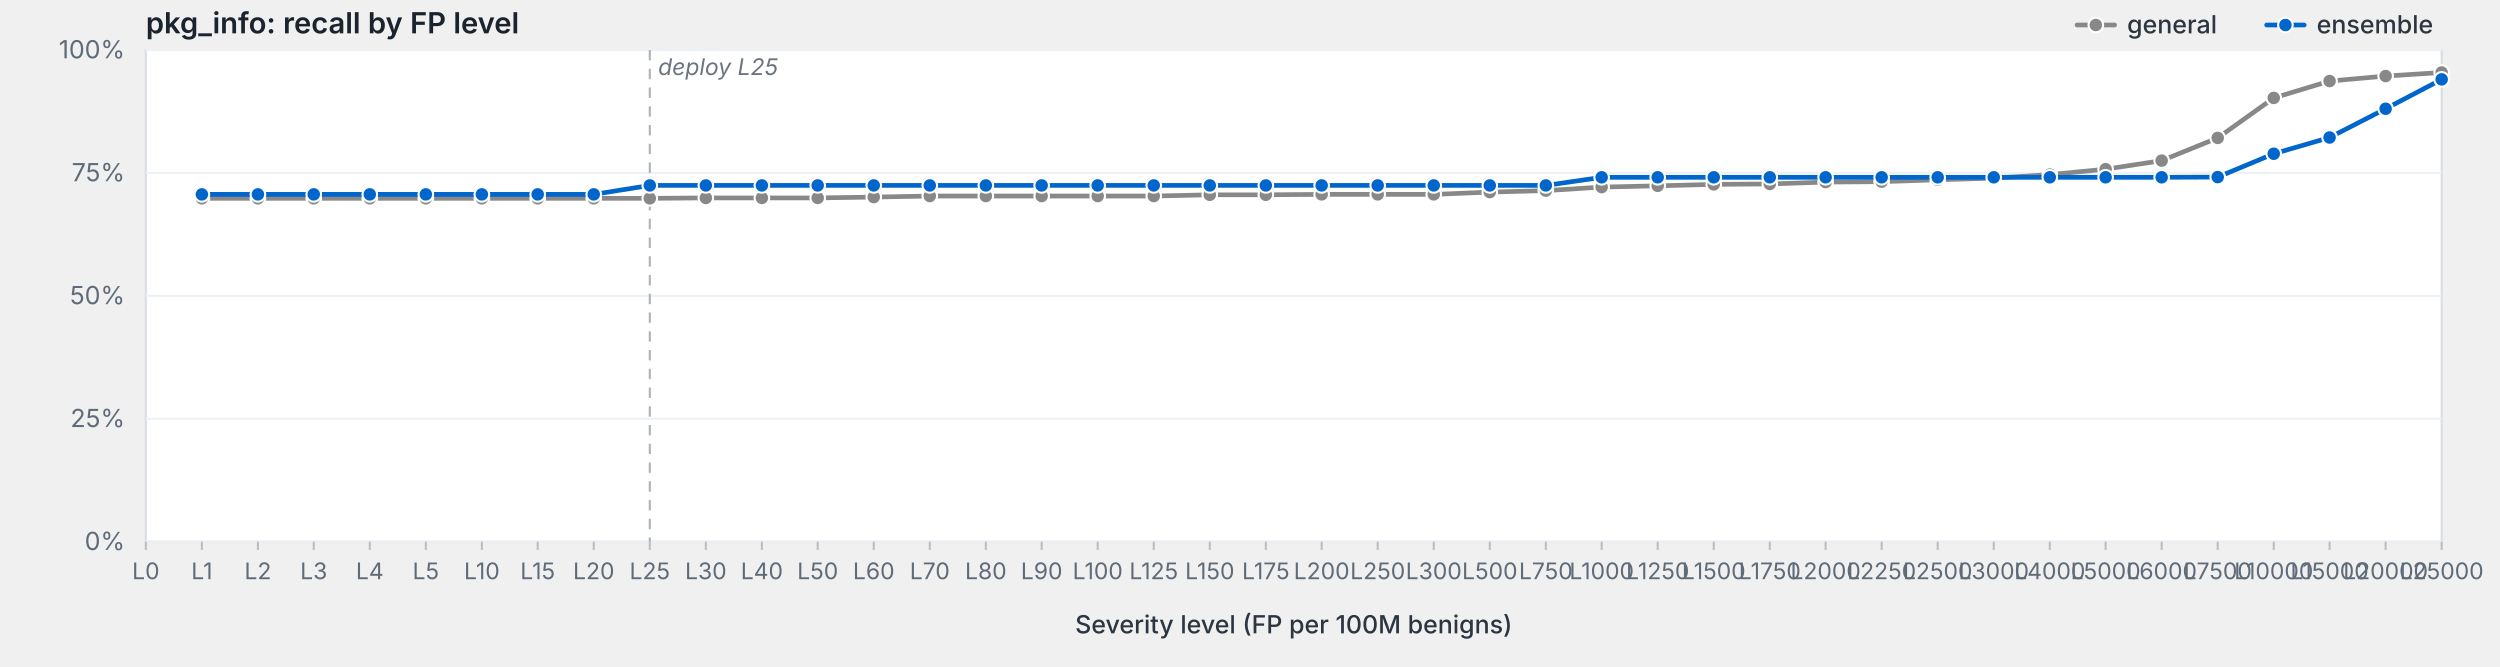
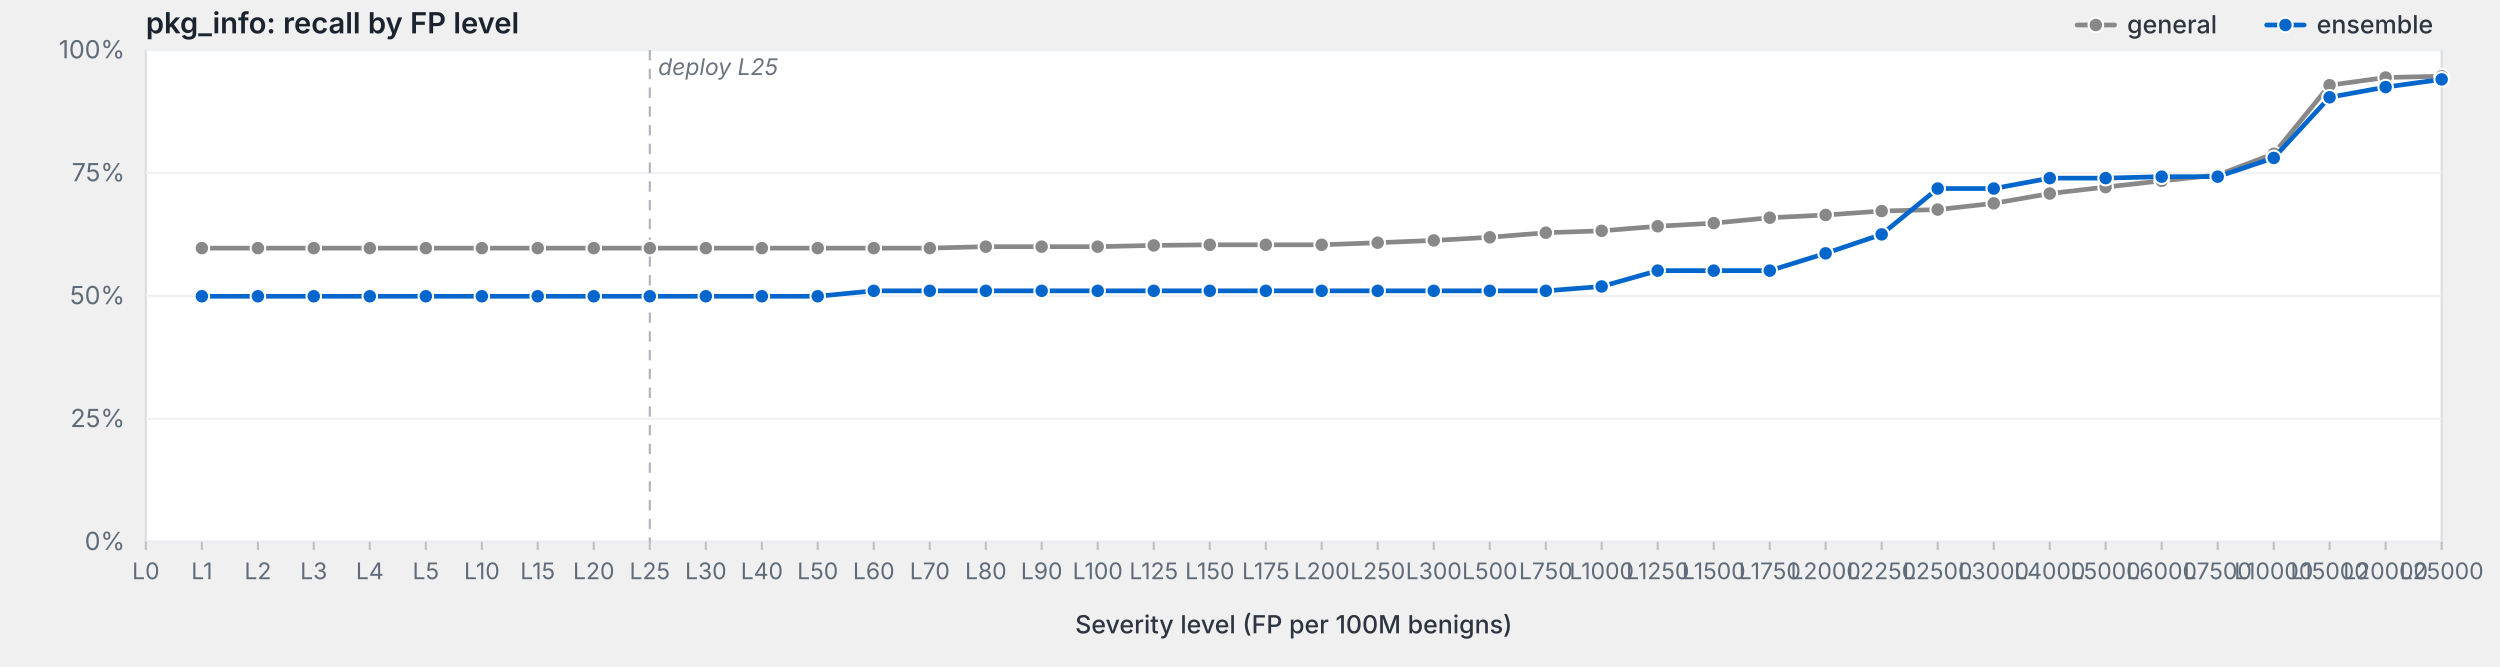
<svg xmlns="http://www.w3.org/2000/svg" viewBox="0 0 1200 320" width="1200" height="320" preserveAspectRatio="xMidYMid meet" role="img" aria-label="pkg_info: recall by FP level">
  <style>svg { background: #fdfdfd; }.frame { fill: #fff; stroke: #d8dde3; stroke-width: 1; }.grid { stroke: #eef0f3; stroke-width: 1; }.tick { stroke: #b8bfc7; stroke-width: 1; }.axis-label { fill: #5f6b78; font-family: -apple-system, BlinkMacSystemFont, "Segoe UI", system-ui, sans-serif; font-size: 12px; }.x-label { fill: #5f6b78; font-family: -apple-system, BlinkMacSystemFont, "Segoe UI", system-ui, sans-serif; font-size: 11px; }.axis-title { fill: #2d3540; font-family: -apple-system, BlinkMacSystemFont, "Segoe UI", system-ui, sans-serif; font-size: 12px; font-weight: 500; }.title { fill: #1a232e; font-family: -apple-system, BlinkMacSystemFont, "Segoe UI", system-ui, sans-serif; font-size: 14px; font-weight: 600; }.deploy-marker { stroke: #aab2bd; stroke-width: 1; stroke-dasharray: 5,4; }.deploy-label { fill: #6b7480; font-family: -apple-system, BlinkMacSystemFont, "Segoe UI", system-ui, sans-serif; font-size: 11px; font-style: italic; }.curve { fill: none; stroke-width: 2.25; stroke-linejoin: round; stroke-linecap: round; }.marker { stroke: #fff; stroke-width: 1; }.legend-text { fill: #2d3540; font-family: -apple-system, BlinkMacSystemFont, "Segoe UI", system-ui, sans-serif; font-size: 12px; font-weight: 500; }</style>
  <text class="title" x="70" y="16">pkg_info: recall by FP level</text>
  <rect class="frame" x="70" y="24" width="1102" height="236" />
  <line class="grid" x1="70" y1="260.0" x2="1172" y2="260.0" />
  <text class="axis-label" x="60" y="264.0" text-anchor="end">0%</text>
  <line class="grid" x1="70" y1="201.0" x2="1172" y2="201.0" />
  <text class="axis-label" x="60" y="205.0" text-anchor="end">25%</text>
  <line class="grid" x1="70" y1="142.0" x2="1172" y2="142.0" />
  <text class="axis-label" x="60" y="146.0" text-anchor="end">50%</text>
  <line class="grid" x1="70" y1="83.0" x2="1172" y2="83.0" />
  <text class="axis-label" x="60" y="87.0" text-anchor="end">75%</text>
  <line class="grid" x1="70" y1="24.0" x2="1172" y2="24.0" />
  <text class="axis-label" x="60" y="28.0" text-anchor="end">100%</text>
  <line class="deploy-marker" x1="311.9" y1="24" x2="311.9" y2="260" />
  <text class="deploy-label" x="315.9" y="36" text-anchor="start">deploy L25</text>
  <line class="tick" x1="70.0" y1="260" x2="70.0" y2="264" />
  <text class="x-label" x="70.0" y="278" text-anchor="middle">L0</text>
  <line class="tick" x1="96.9" y1="260" x2="96.9" y2="264" />
  <text class="x-label" x="96.9" y="278" text-anchor="middle">L1</text>
  <line class="tick" x1="123.8" y1="260" x2="123.8" y2="264" />
  <text class="x-label" x="123.8" y="278" text-anchor="middle">L2</text>
  <line class="tick" x1="150.6" y1="260" x2="150.6" y2="264" />
  <text class="x-label" x="150.6" y="278" text-anchor="middle">L3</text>
  <line class="tick" x1="177.5" y1="260" x2="177.5" y2="264" />
  <text class="x-label" x="177.5" y="278" text-anchor="middle">L4</text>
  <line class="tick" x1="204.4" y1="260" x2="204.4" y2="264" />
  <text class="x-label" x="204.4" y="278" text-anchor="middle">L5</text>
  <line class="tick" x1="231.3" y1="260" x2="231.3" y2="264" />
  <text class="x-label" x="231.3" y="278" text-anchor="middle">L10</text>
  <line class="tick" x1="258.1" y1="260" x2="258.1" y2="264" />
  <text class="x-label" x="258.1" y="278" text-anchor="middle">L15</text>
  <line class="tick" x1="285.0" y1="260" x2="285.0" y2="264" />
  <text class="x-label" x="285.0" y="278" text-anchor="middle">L20</text>
  <line class="tick" x1="311.9" y1="260" x2="311.9" y2="264" />
  <text class="x-label" x="311.9" y="278" text-anchor="middle">L25</text>
  <line class="tick" x1="338.8" y1="260" x2="338.8" y2="264" />
  <text class="x-label" x="338.8" y="278" text-anchor="middle">L30</text>
  <line class="tick" x1="365.7" y1="260" x2="365.7" y2="264" />
  <text class="x-label" x="365.7" y="278" text-anchor="middle">L40</text>
  <line class="tick" x1="392.5" y1="260" x2="392.5" y2="264" />
  <text class="x-label" x="392.5" y="278" text-anchor="middle">L50</text>
  <line class="tick" x1="419.4" y1="260" x2="419.4" y2="264" />
  <text class="x-label" x="419.4" y="278" text-anchor="middle">L60</text>
  <line class="tick" x1="446.3" y1="260" x2="446.3" y2="264" />
  <text class="x-label" x="446.3" y="278" text-anchor="middle">L70</text>
  <line class="tick" x1="473.2" y1="260" x2="473.2" y2="264" />
  <text class="x-label" x="473.2" y="278" text-anchor="middle">L80</text>
  <line class="tick" x1="500.0" y1="260" x2="500.0" y2="264" />
  <text class="x-label" x="500.0" y="278" text-anchor="middle">L90</text>
  <line class="tick" x1="526.9" y1="260" x2="526.9" y2="264" />
  <text class="x-label" x="526.9" y="278" text-anchor="middle">L100</text>
  <line class="tick" x1="553.8" y1="260" x2="553.8" y2="264" />
  <text class="x-label" x="553.8" y="278" text-anchor="middle">L125</text>
  <line class="tick" x1="580.7" y1="260" x2="580.7" y2="264" />
  <text class="x-label" x="580.7" y="278" text-anchor="middle">L150</text>
  <line class="tick" x1="607.6" y1="260" x2="607.6" y2="264" />
  <text class="x-label" x="607.6" y="278" text-anchor="middle">L175</text>
  <line class="tick" x1="634.4" y1="260" x2="634.4" y2="264" />
  <text class="x-label" x="634.4" y="278" text-anchor="middle">L200</text>
  <line class="tick" x1="661.3" y1="260" x2="661.3" y2="264" />
  <text class="x-label" x="661.3" y="278" text-anchor="middle">L250</text>
  <line class="tick" x1="688.2" y1="260" x2="688.2" y2="264" />
  <text class="x-label" x="688.2" y="278" text-anchor="middle">L300</text>
  <line class="tick" x1="715.1" y1="260" x2="715.1" y2="264" />
  <text class="x-label" x="715.1" y="278" text-anchor="middle">L500</text>
  <line class="tick" x1="742.0" y1="260" x2="742.0" y2="264" />
  <text class="x-label" x="742.0" y="278" text-anchor="middle">L750</text>
  <line class="tick" x1="768.8" y1="260" x2="768.8" y2="264" />
  <text class="x-label" x="768.8" y="278" text-anchor="middle">L1000</text>
  <line class="tick" x1="795.7" y1="260" x2="795.7" y2="264" />
  <text class="x-label" x="795.7" y="278" text-anchor="middle">L1250</text>
  <line class="tick" x1="822.6" y1="260" x2="822.6" y2="264" />
  <text class="x-label" x="822.6" y="278" text-anchor="middle">L1500</text>
  <line class="tick" x1="849.5" y1="260" x2="849.5" y2="264" />
  <text class="x-label" x="849.5" y="278" text-anchor="middle">L1750</text>
  <line class="tick" x1="876.3" y1="260" x2="876.3" y2="264" />
  <text class="x-label" x="876.3" y="278" text-anchor="middle">L2000</text>
  <line class="tick" x1="903.2" y1="260" x2="903.2" y2="264" />
  <text class="x-label" x="903.2" y="278" text-anchor="middle">L2250</text>
  <line class="tick" x1="930.1" y1="260" x2="930.1" y2="264" />
  <text class="x-label" x="930.1" y="278" text-anchor="middle">L2500</text>
  <line class="tick" x1="957.0" y1="260" x2="957.0" y2="264" />
  <text class="x-label" x="957.0" y="278" text-anchor="middle">L3000</text>
  <line class="tick" x1="983.9" y1="260" x2="983.9" y2="264" />
  <text class="x-label" x="983.9" y="278" text-anchor="middle">L4000</text>
  <line class="tick" x1="1010.7" y1="260" x2="1010.7" y2="264" />
  <text class="x-label" x="1010.7" y="278" text-anchor="middle">L5000</text>
  <line class="tick" x1="1037.6" y1="260" x2="1037.6" y2="264" />
  <text class="x-label" x="1037.6" y="278" text-anchor="middle">L6000</text>
  <line class="tick" x1="1064.5" y1="260" x2="1064.5" y2="264" />
  <text class="x-label" x="1064.5" y="278" text-anchor="middle">L7500</text>
  <line class="tick" x1="1091.4" y1="260" x2="1091.4" y2="264" />
  <text class="x-label" x="1091.4" y="278" text-anchor="middle">L10000</text>
  <line class="tick" x1="1118.2" y1="260" x2="1118.2" y2="264" />
  <text class="x-label" x="1118.2" y="278" text-anchor="middle">L15000</text>
  <line class="tick" x1="1145.1" y1="260" x2="1145.1" y2="264" />
  <text class="x-label" x="1145.1" y="278" text-anchor="middle">L20000</text>
  <line class="tick" x1="1172.0" y1="260" x2="1172.0" y2="264" />
  <text class="x-label" x="1172.0" y="278" text-anchor="middle">L25000</text>
  <text class="axis-title" x="621.0" y="304" text-anchor="middle">Severity level (FP per 100M benigns)</text>
-   <path class="curve" d="M96.9,95.2 L123.8,95.2 L150.6,95.2 L177.5,95.2 L204.4,95.2 L231.3,95.2 L258.1,95.2 L285.0,95.2 L311.9,95.2 L338.8,95.0 L365.7,95.0 L392.5,95.0 L419.4,94.6 L446.3,94.1 L473.2,94.1 L500.0,94.1 L526.9,94.1 L553.8,94.1 L580.7,93.5 L607.6,93.5 L634.4,93.3 L661.3,93.3 L688.2,93.3 L715.1,92.2 L742.0,91.5 L768.8,89.8 L795.7,89.2 L822.6,88.5 L849.5,88.3 L876.3,87.4 L903.2,87.2 L930.1,86.3 L957.0,85.5 L983.9,83.8 L1010.7,81.2 L1037.6,77.1 L1064.5,66.2 L1091.4,47.0 L1118.2,38.9 L1145.1,36.5 L1172.0,34.8" stroke="#888" />
-   <circle class="marker" cx="96.9" cy="95.2" r="3.5" fill="#888" />
-   <circle class="marker" cx="123.8" cy="95.2" r="3.5" fill="#888" />
-   <circle class="marker" cx="150.6" cy="95.2" r="3.5" fill="#888" />
-   <circle class="marker" cx="177.5" cy="95.2" r="3.5" fill="#888" />
-   <circle class="marker" cx="204.4" cy="95.2" r="3.5" fill="#888" />
-   <circle class="marker" cx="231.3" cy="95.2" r="3.5" fill="#888" />
-   <circle class="marker" cx="258.1" cy="95.2" r="3.5" fill="#888" />
-   <circle class="marker" cx="285.0" cy="95.2" r="3.5" fill="#888" />
-   <circle class="marker" cx="311.9" cy="95.2" r="3.5" fill="#888" />
-   <circle class="marker" cx="338.8" cy="95.0" r="3.5" fill="#888" />
-   <circle class="marker" cx="365.7" cy="95.0" r="3.5" fill="#888" />
-   <circle class="marker" cx="392.5" cy="95.0" r="3.5" fill="#888" />
-   <circle class="marker" cx="419.4" cy="94.6" r="3.5" fill="#888" />
-   <circle class="marker" cx="446.3" cy="94.1" r="3.5" fill="#888" />
-   <circle class="marker" cx="473.2" cy="94.1" r="3.5" fill="#888" />
-   <circle class="marker" cx="500.0" cy="94.1" r="3.5" fill="#888" />
-   <circle class="marker" cx="526.9" cy="94.1" r="3.5" fill="#888" />
-   <circle class="marker" cx="553.8" cy="94.1" r="3.5" fill="#888" />
-   <circle class="marker" cx="580.7" cy="93.5" r="3.5" fill="#888" />
-   <circle class="marker" cx="607.6" cy="93.5" r="3.5" fill="#888" />
-   <circle class="marker" cx="634.4" cy="93.3" r="3.5" fill="#888" />
-   <circle class="marker" cx="661.3" cy="93.3" r="3.5" fill="#888" />
-   <circle class="marker" cx="688.2" cy="93.3" r="3.5" fill="#888" />
-   <circle class="marker" cx="715.1" cy="92.2" r="3.5" fill="#888" />
-   <circle class="marker" cx="742.0" cy="91.5" r="3.5" fill="#888" />
-   <circle class="marker" cx="768.8" cy="89.8" r="3.5" fill="#888" />
-   <circle class="marker" cx="795.7" cy="89.2" r="3.5" fill="#888" />
-   <circle class="marker" cx="822.6" cy="88.5" r="3.5" fill="#888" />
-   <circle class="marker" cx="849.5" cy="88.3" r="3.5" fill="#888" />
-   <circle class="marker" cx="876.3" cy="87.4" r="3.5" fill="#888" />
-   <circle class="marker" cx="903.2" cy="87.2" r="3.5" fill="#888" />
-   <circle class="marker" cx="930.1" cy="86.3" r="3.5" fill="#888" />
-   <circle class="marker" cx="957.0" cy="85.5" r="3.5" fill="#888" />
-   <circle class="marker" cx="983.9" cy="83.8" r="3.5" fill="#888" />
-   <circle class="marker" cx="1010.7" cy="81.2" r="3.5" fill="#888" />
-   <circle class="marker" cx="1037.6" cy="77.1" r="3.5" fill="#888" />
-   <circle class="marker" cx="1064.5" cy="66.2" r="3.5" fill="#888" />
-   <circle class="marker" cx="1091.4" cy="47.0" r="3.5" fill="#888" />
-   <circle class="marker" cx="1118.2" cy="38.9" r="3.5" fill="#888" />
-   <circle class="marker" cx="1145.1" cy="36.5" r="3.5" fill="#888" />
-   <circle class="marker" cx="1172.0" cy="34.8" r="3.5" fill="#888" />
-   <path class="curve" d="M96.9,93.3 L123.8,93.3 L150.6,93.3 L177.5,93.3 L204.4,93.3 L231.3,93.3 L258.1,93.3 L285.0,93.3 L311.9,89.0 L338.8,89.0 L365.7,89.0 L392.5,89.0 L419.4,89.0 L446.3,89.0 L473.2,89.0 L500.0,89.0 L526.9,89.0 L553.8,89.0 L580.7,89.0 L607.6,89.0 L634.4,89.0 L661.3,89.0 L688.2,89.0 L715.1,89.0 L742.0,89.0 L768.8,85.1 L795.7,85.1 L822.6,85.1 L849.5,85.1 L876.3,85.1 L903.2,85.1 L930.1,85.1 L957.0,85.1 L983.9,85.1 L1010.7,85.1 L1037.6,85.1 L1064.5,85.0 L1091.4,73.8 L1118.2,66.0 L1145.1,52.2 L1172.0,38.1" stroke="#06c" />
-   <circle class="marker" cx="96.9" cy="93.3" r="3.5" fill="#06c" />
-   <circle class="marker" cx="123.8" cy="93.3" r="3.5" fill="#06c" />
-   <circle class="marker" cx="150.6" cy="93.3" r="3.5" fill="#06c" />
-   <circle class="marker" cx="177.5" cy="93.3" r="3.5" fill="#06c" />
-   <circle class="marker" cx="204.4" cy="93.3" r="3.5" fill="#06c" />
-   <circle class="marker" cx="231.3" cy="93.3" r="3.5" fill="#06c" />
-   <circle class="marker" cx="258.1" cy="93.3" r="3.5" fill="#06c" />
-   <circle class="marker" cx="285.0" cy="93.3" r="3.5" fill="#06c" />
-   <circle class="marker" cx="311.9" cy="89.0" r="3.5" fill="#06c" />
-   <circle class="marker" cx="338.8" cy="89.0" r="3.5" fill="#06c" />
-   <circle class="marker" cx="365.7" cy="89.0" r="3.5" fill="#06c" />
-   <circle class="marker" cx="392.5" cy="89.0" r="3.5" fill="#06c" />
-   <circle class="marker" cx="419.4" cy="89.0" r="3.5" fill="#06c" />
-   <circle class="marker" cx="446.3" cy="89.0" r="3.5" fill="#06c" />
-   <circle class="marker" cx="473.2" cy="89.0" r="3.5" fill="#06c" />
-   <circle class="marker" cx="500.0" cy="89.0" r="3.5" fill="#06c" />
-   <circle class="marker" cx="526.9" cy="89.0" r="3.5" fill="#06c" />
-   <circle class="marker" cx="553.8" cy="89.0" r="3.5" fill="#06c" />
-   <circle class="marker" cx="580.7" cy="89.0" r="3.5" fill="#06c" />
-   <circle class="marker" cx="607.6" cy="89.0" r="3.5" fill="#06c" />
-   <circle class="marker" cx="634.4" cy="89.0" r="3.5" fill="#06c" />
-   <circle class="marker" cx="661.3" cy="89.0" r="3.5" fill="#06c" />
-   <circle class="marker" cx="688.2" cy="89.0" r="3.5" fill="#06c" />
-   <circle class="marker" cx="715.1" cy="89.0" r="3.5" fill="#06c" />
-   <circle class="marker" cx="742.0" cy="89.0" r="3.5" fill="#06c" />
-   <circle class="marker" cx="768.8" cy="85.1" r="3.5" fill="#06c" />
-   <circle class="marker" cx="795.7" cy="85.1" r="3.5" fill="#06c" />
-   <circle class="marker" cx="822.6" cy="85.1" r="3.5" fill="#06c" />
-   <circle class="marker" cx="849.5" cy="85.1" r="3.5" fill="#06c" />
-   <circle class="marker" cx="876.3" cy="85.1" r="3.5" fill="#06c" />
-   <circle class="marker" cx="903.2" cy="85.1" r="3.5" fill="#06c" />
-   <circle class="marker" cx="930.1" cy="85.1" r="3.5" fill="#06c" />
-   <circle class="marker" cx="957.0" cy="85.1" r="3.5" fill="#06c" />
-   <circle class="marker" cx="983.9" cy="85.1" r="3.5" fill="#06c" />
-   <circle class="marker" cx="1010.7" cy="85.1" r="3.5" fill="#06c" />
-   <circle class="marker" cx="1037.6" cy="85.1" r="3.5" fill="#06c" />
-   <circle class="marker" cx="1064.5" cy="85.0" r="3.5" fill="#06c" />
-   <circle class="marker" cx="1091.4" cy="73.8" r="3.5" fill="#06c" />
-   <circle class="marker" cx="1118.2" cy="66.0" r="3.5" fill="#06c" />
-   <circle class="marker" cx="1145.1" cy="52.2" r="3.5" fill="#06c" />
+   <path class="curve" d="M96.9,119.1 L123.8,119.1 L150.6,119.1 L177.5,119.1 L204.4,119.1 L231.3,119.1 L258.1,119.1 L285.0,119.1 L311.9,119.1 L338.8,119.1 L365.7,119.1 L392.5,119.1 L419.4,119.1 L446.3,119.1 L473.2,118.4 L500.0,118.4 L526.9,118.4 L553.8,117.8 L580.7,117.5 L607.6,117.5 L634.4,117.5 L661.3,116.5 L688.2,115.4 L715.1,113.9 L742.0,111.7 L768.8,110.8 L795.7,108.6 L822.6,107.1 L849.5,104.5 L876.3,103.2 L903.2,101.3 L930.1,100.6 L957.0,97.6 L983.9,92.9 L1010.7,89.8 L1037.6,86.8 L1064.5,84.0 L1091.4,73.8 L1118.2,40.9 L1145.1,37.2 L1172.0,36.6" stroke="#888" />
+   <circle class="marker" cx="96.9" cy="119.1" r="3.5" fill="#888" />
+   <circle class="marker" cx="123.8" cy="119.1" r="3.5" fill="#888" />
+   <circle class="marker" cx="150.6" cy="119.1" r="3.5" fill="#888" />
+   <circle class="marker" cx="177.5" cy="119.1" r="3.5" fill="#888" />
+   <circle class="marker" cx="204.4" cy="119.1" r="3.5" fill="#888" />
+   <circle class="marker" cx="231.3" cy="119.1" r="3.5" fill="#888" />
+   <circle class="marker" cx="258.1" cy="119.1" r="3.5" fill="#888" />
+   <circle class="marker" cx="285.0" cy="119.1" r="3.5" fill="#888" />
+   <circle class="marker" cx="311.9" cy="119.1" r="3.5" fill="#888" />
+   <circle class="marker" cx="338.8" cy="119.1" r="3.5" fill="#888" />
+   <circle class="marker" cx="365.7" cy="119.1" r="3.5" fill="#888" />
+   <circle class="marker" cx="392.5" cy="119.1" r="3.5" fill="#888" />
+   <circle class="marker" cx="419.4" cy="119.1" r="3.5" fill="#888" />
+   <circle class="marker" cx="446.3" cy="119.1" r="3.5" fill="#888" />
+   <circle class="marker" cx="473.2" cy="118.4" r="3.5" fill="#888" />
+   <circle class="marker" cx="500.0" cy="118.4" r="3.5" fill="#888" />
+   <circle class="marker" cx="526.9" cy="118.4" r="3.5" fill="#888" />
+   <circle class="marker" cx="553.8" cy="117.8" r="3.5" fill="#888" />
+   <circle class="marker" cx="580.7" cy="117.5" r="3.5" fill="#888" />
+   <circle class="marker" cx="607.6" cy="117.5" r="3.5" fill="#888" />
+   <circle class="marker" cx="634.4" cy="117.5" r="3.5" fill="#888" />
+   <circle class="marker" cx="661.3" cy="116.5" r="3.5" fill="#888" />
+   <circle class="marker" cx="688.2" cy="115.4" r="3.5" fill="#888" />
+   <circle class="marker" cx="715.1" cy="113.9" r="3.5" fill="#888" />
+   <circle class="marker" cx="742.0" cy="111.7" r="3.5" fill="#888" />
+   <circle class="marker" cx="768.8" cy="110.8" r="3.5" fill="#888" />
+   <circle class="marker" cx="795.7" cy="108.6" r="3.5" fill="#888" />
+   <circle class="marker" cx="822.6" cy="107.1" r="3.5" fill="#888" />
+   <circle class="marker" cx="849.5" cy="104.5" r="3.5" fill="#888" />
+   <circle class="marker" cx="876.3" cy="103.2" r="3.5" fill="#888" />
+   <circle class="marker" cx="903.2" cy="101.3" r="3.5" fill="#888" />
+   <circle class="marker" cx="930.1" cy="100.6" r="3.5" fill="#888" />
+   <circle class="marker" cx="957.0" cy="97.6" r="3.5" fill="#888" />
+   <circle class="marker" cx="983.9" cy="92.9" r="3.5" fill="#888" />
+   <circle class="marker" cx="1010.7" cy="89.8" r="3.5" fill="#888" />
+   <circle class="marker" cx="1037.6" cy="86.8" r="3.5" fill="#888" />
+   <circle class="marker" cx="1064.5" cy="84.0" r="3.5" fill="#888" />
+   <circle class="marker" cx="1091.4" cy="73.8" r="3.5" fill="#888" />
+   <circle class="marker" cx="1118.2" cy="40.9" r="3.5" fill="#888" />
+   <circle class="marker" cx="1145.1" cy="37.2" r="3.5" fill="#888" />
+   <circle class="marker" cx="1172.0" cy="36.6" r="3.5" fill="#888" />
+   <path class="curve" d="M96.9,142.2 L123.8,142.2 L150.6,142.2 L177.5,142.2 L204.4,142.2 L231.3,142.2 L258.1,142.2 L285.0,142.2 L311.9,142.2 L338.8,142.2 L365.7,142.2 L392.5,142.2 L419.4,139.6 L446.3,139.6 L473.2,139.6 L500.0,139.6 L526.9,139.6 L553.8,139.6 L580.7,139.6 L607.6,139.6 L634.4,139.6 L661.3,139.6 L688.2,139.6 L715.1,139.6 L742.0,139.6 L768.8,137.5 L795.7,129.9 L822.6,129.9 L849.5,129.9 L876.3,121.6 L903.2,112.5 L930.1,90.5 L957.0,90.5 L983.9,85.5 L1010.7,85.5 L1037.6,84.8 L1064.5,84.8 L1091.4,75.8 L1118.2,46.7 L1145.1,41.8 L1172.0,38.1" stroke="#06c" />
+   <circle class="marker" cx="96.9" cy="142.2" r="3.5" fill="#06c" />
+   <circle class="marker" cx="123.8" cy="142.2" r="3.5" fill="#06c" />
+   <circle class="marker" cx="150.6" cy="142.2" r="3.5" fill="#06c" />
+   <circle class="marker" cx="177.5" cy="142.2" r="3.5" fill="#06c" />
+   <circle class="marker" cx="204.4" cy="142.2" r="3.5" fill="#06c" />
+   <circle class="marker" cx="231.3" cy="142.2" r="3.5" fill="#06c" />
+   <circle class="marker" cx="258.1" cy="142.2" r="3.5" fill="#06c" />
+   <circle class="marker" cx="285.0" cy="142.2" r="3.5" fill="#06c" />
+   <circle class="marker" cx="311.9" cy="142.2" r="3.5" fill="#06c" />
+   <circle class="marker" cx="338.8" cy="142.2" r="3.5" fill="#06c" />
+   <circle class="marker" cx="365.7" cy="142.2" r="3.5" fill="#06c" />
+   <circle class="marker" cx="392.5" cy="142.2" r="3.5" fill="#06c" />
+   <circle class="marker" cx="419.4" cy="139.6" r="3.5" fill="#06c" />
+   <circle class="marker" cx="446.3" cy="139.6" r="3.5" fill="#06c" />
+   <circle class="marker" cx="473.2" cy="139.6" r="3.5" fill="#06c" />
+   <circle class="marker" cx="500.0" cy="139.6" r="3.5" fill="#06c" />
+   <circle class="marker" cx="526.9" cy="139.6" r="3.5" fill="#06c" />
+   <circle class="marker" cx="553.8" cy="139.6" r="3.5" fill="#06c" />
+   <circle class="marker" cx="580.7" cy="139.6" r="3.5" fill="#06c" />
+   <circle class="marker" cx="607.6" cy="139.6" r="3.5" fill="#06c" />
+   <circle class="marker" cx="634.4" cy="139.6" r="3.5" fill="#06c" />
+   <circle class="marker" cx="661.3" cy="139.6" r="3.5" fill="#06c" />
+   <circle class="marker" cx="688.2" cy="139.6" r="3.5" fill="#06c" />
+   <circle class="marker" cx="715.1" cy="139.6" r="3.5" fill="#06c" />
+   <circle class="marker" cx="742.0" cy="139.6" r="3.5" fill="#06c" />
+   <circle class="marker" cx="768.8" cy="137.5" r="3.5" fill="#06c" />
+   <circle class="marker" cx="795.7" cy="129.9" r="3.5" fill="#06c" />
+   <circle class="marker" cx="822.6" cy="129.9" r="3.5" fill="#06c" />
+   <circle class="marker" cx="849.5" cy="129.9" r="3.5" fill="#06c" />
+   <circle class="marker" cx="876.3" cy="121.6" r="3.5" fill="#06c" />
+   <circle class="marker" cx="903.2" cy="112.5" r="3.5" fill="#06c" />
+   <circle class="marker" cx="930.1" cy="90.5" r="3.5" fill="#06c" />
+   <circle class="marker" cx="957.0" cy="90.5" r="3.5" fill="#06c" />
+   <circle class="marker" cx="983.9" cy="85.5" r="3.5" fill="#06c" />
+   <circle class="marker" cx="1010.7" cy="85.5" r="3.5" fill="#06c" />
+   <circle class="marker" cx="1037.6" cy="84.8" r="3.5" fill="#06c" />
+   <circle class="marker" cx="1064.5" cy="84.8" r="3.5" fill="#06c" />
+   <circle class="marker" cx="1091.4" cy="75.8" r="3.5" fill="#06c" />
+   <circle class="marker" cx="1118.2" cy="46.7" r="3.5" fill="#06c" />
+   <circle class="marker" cx="1145.1" cy="41.8" r="3.5" fill="#06c" />
  <circle class="marker" cx="1172.0" cy="38.1" r="3.5" fill="#06c" />
  <line x1="1088.0" y1="12.0" x2="1106.0" y2="12.0" stroke="#06c" stroke-width="2.25" stroke-linecap="round" />
  <circle cx="1097.0" cy="12.0" r="3.5" fill="#06c" stroke="#fff" stroke-width="1" />
  <text class="legend-text" x="1112.0" y="16.0">ensemble</text>
  <line x1="997.0" y1="12.0" x2="1015.0" y2="12.0" stroke="#888" stroke-width="2.25" stroke-linecap="round" />
  <circle cx="1006.0" cy="12.0" r="3.5" fill="#888" stroke="#fff" stroke-width="1" />
  <text class="legend-text" x="1021.0" y="16.0">general</text>
</svg>
